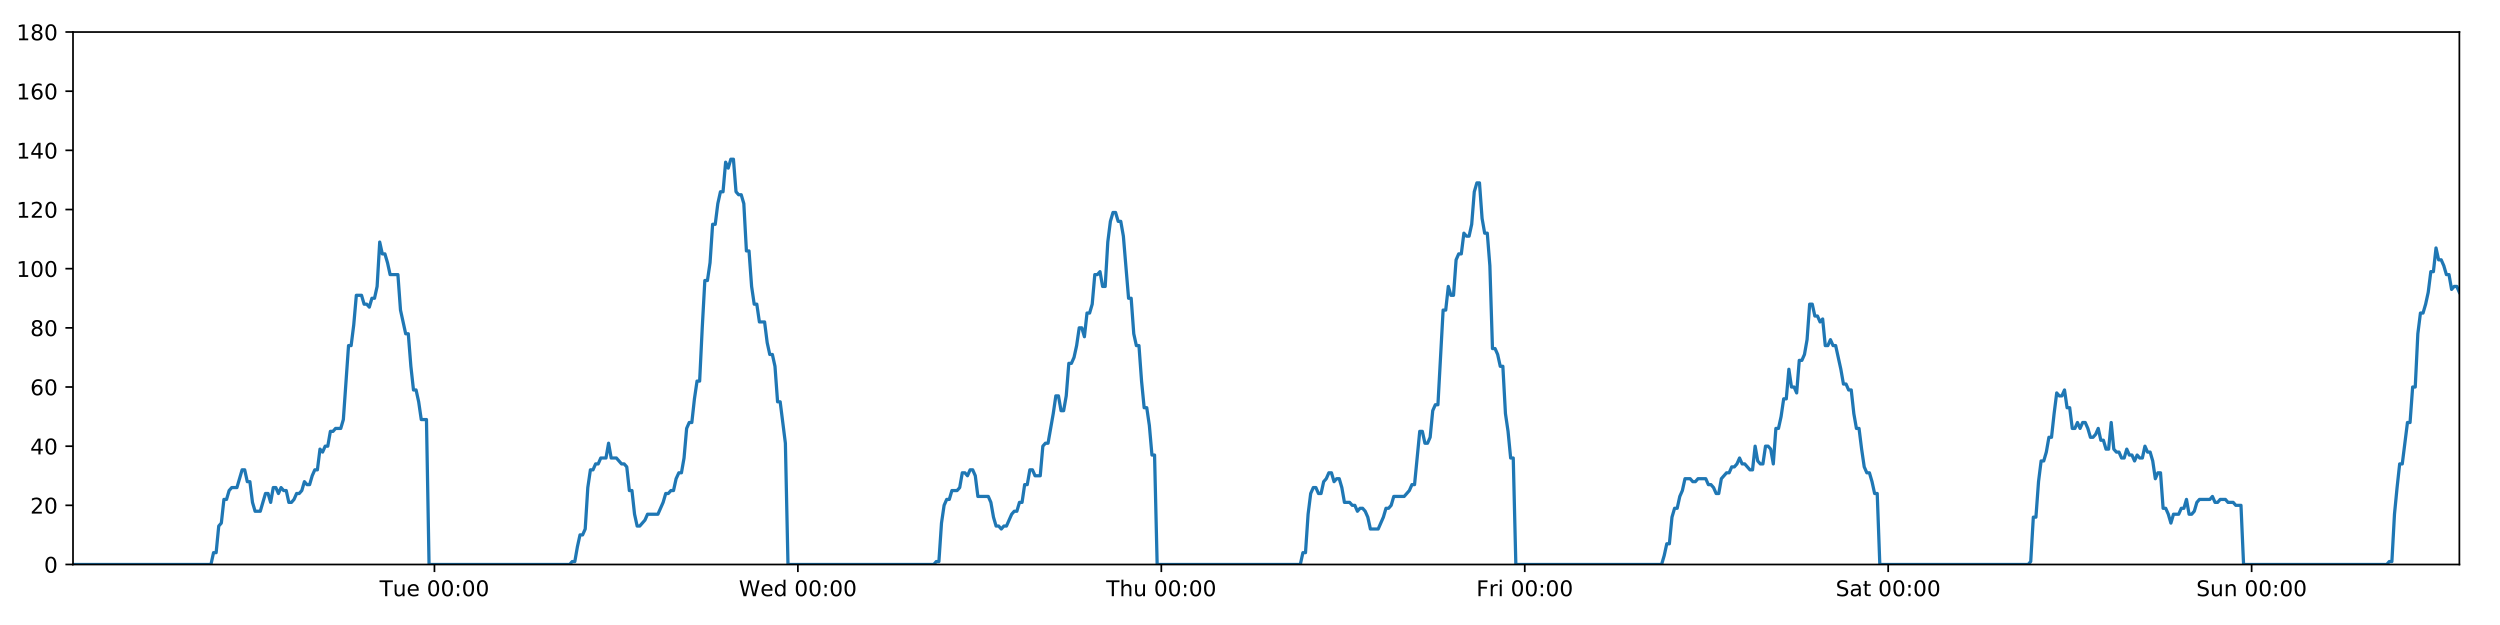
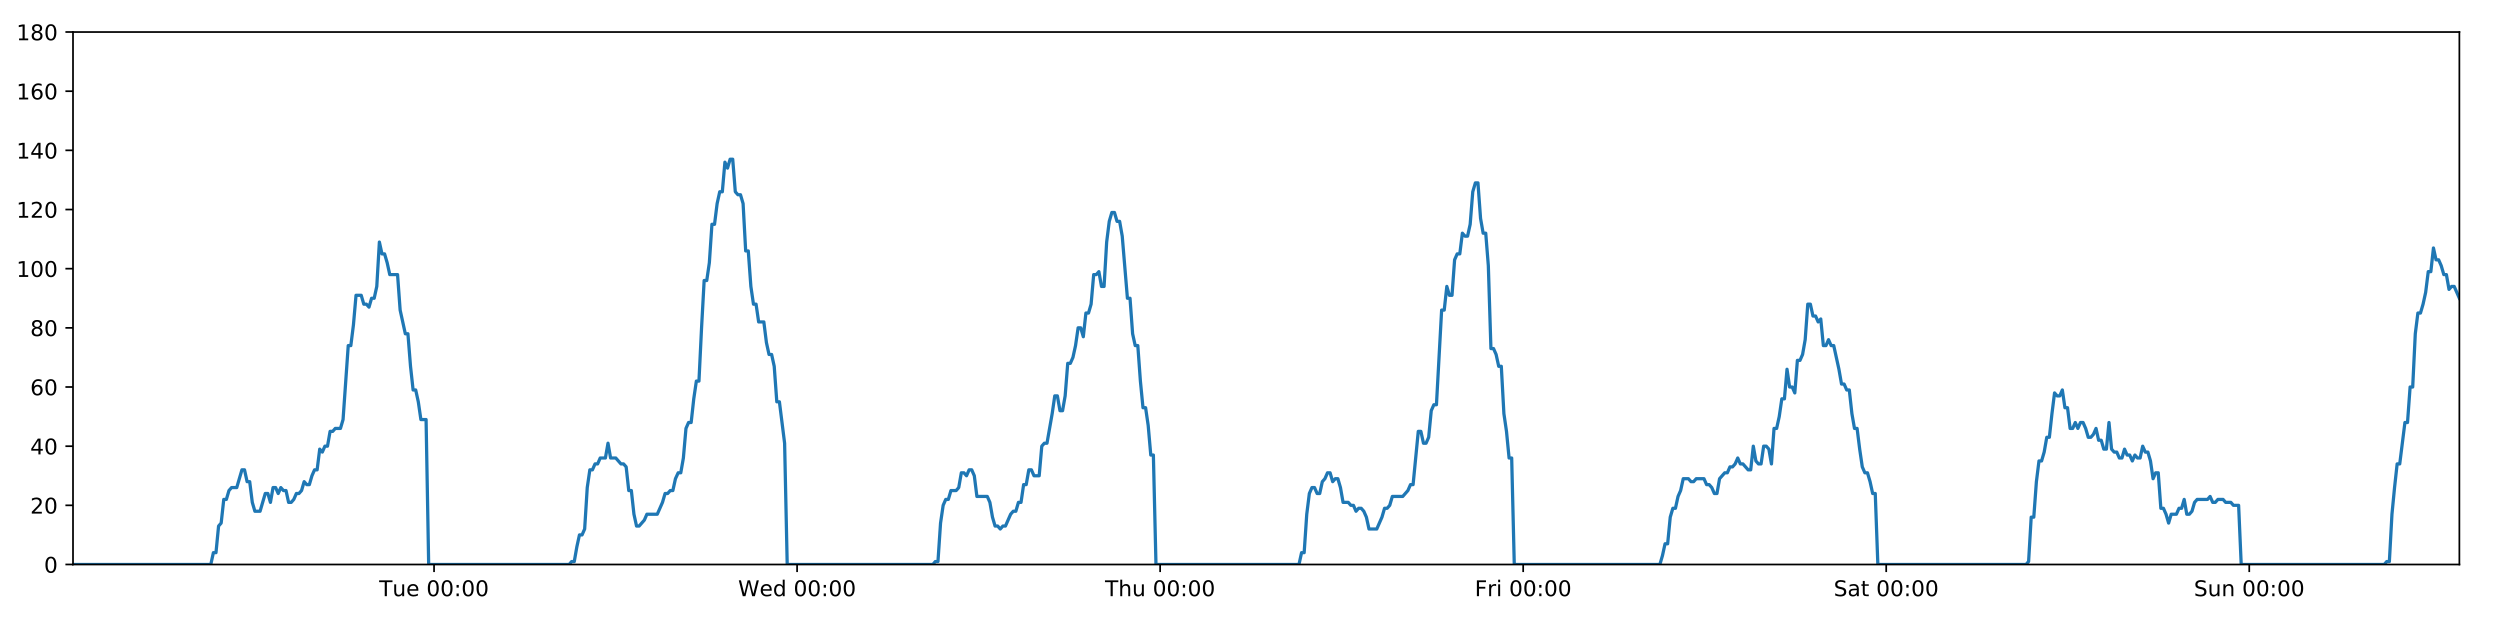
<svg xmlns="http://www.w3.org/2000/svg" xmlns:xlink="http://www.w3.org/1999/xlink" height="288pt" version="1.1" viewBox="0 0 1152 288" width="1152pt">
  <defs>
    <style type="text/css">
*{stroke-linecap:butt;stroke-linejoin:round;}
  </style>
  </defs>
  <g id="figure_1">
    <g id="patch_1">
      <path d="M 0 288  L 1152 288  L 1152 0  L 0 0  z " style="fill:#ffffff;" />
    </g>
    <g id="axes_1">
      <g id="patch_2">
        <path d="M 33.64 260.12  L 1133.28 260.12  L 1133.28 14.76  L 33.64 14.76  z " style="fill:#ffffff;" />
      </g>
      <g id="matplotlib.axis_1">
        <g id="xtick_1">
          <g id="line2d_1">
            <defs>
-               <path d="M 0 0  L 0 3.5  " id="m0666650710" style="stroke:#000000;stroke-width:0.8;" />
-             </defs>
-             <g>
-               <use style="stroke:#000000;stroke-width:0.8;" x="200.192" xlink:href="#m0666650710" y="260.12" />
+               <path d="M 0 0  L 0 3.5  " id="m91bdc8be36" style="stroke:#000000;stroke-width:0.8;" />
+             </defs>
+             <g>
+               <use style="stroke:#000000;stroke-width:0.8;" x="200.011" xlink:href="#m91bdc8be36" y="260.12" />
            </g>
          </g>
          <g id="text_1">
            <defs>
              <path d="M -0.297 72.906  L 61.375 72.906  L 61.375 64.594  L 35.5 64.594  L 35.5 0  L 25.594 0  L 25.594 64.594  L -0.297 64.594  z " id="DejaVuSans-84" />
              <path d="M 8.5 21.578  L 8.5 54.688  L 17.484 54.688  L 17.484 21.922  Q 17.484 14.156 20.5 10.266  Q 23.531 6.391 29.594 6.391  Q 36.859 6.391 41.078 11.031  Q 45.312 15.672 45.312 23.688  L 45.312 54.688  L 54.297 54.688  L 54.297 0  L 45.312 0  L 45.312 8.406  Q 42.047 3.422 37.719 1  Q 33.406 -1.422 27.688 -1.422  Q 18.266 -1.422 13.375 4.438  Q 8.5 10.297 8.5 21.578  z M 31.109 56  z " id="DejaVuSans-117" />
              <path d="M 56.203 29.594  L 56.203 25.203  L 14.891 25.203  Q 15.484 15.922 20.484 11.062  Q 25.484 6.203 34.422 6.203  Q 39.594 6.203 44.453 7.469  Q 49.312 8.734 54.109 11.281  L 54.109 2.781  Q 49.266 0.734 44.188 -0.344  Q 39.109 -1.422 33.891 -1.422  Q 20.797 -1.422 13.156 6.188  Q 5.516 13.812 5.516 26.812  Q 5.516 40.234 12.766 48.109  Q 20.016 56 32.328 56  Q 43.359 56 49.781 48.891  Q 56.203 41.797 56.203 29.594  z M 47.219 32.234  Q 47.125 39.594 43.094 43.984  Q 39.062 48.391 32.422 48.391  Q 24.906 48.391 20.391 44.141  Q 15.875 39.891 15.188 32.172  z " id="DejaVuSans-101" />
              <path id="DejaVuSans-32" />
              <path d="M 31.781 66.406  Q 24.172 66.406 20.328 58.906  Q 16.5 51.422 16.5 36.375  Q 16.5 21.391 20.328 13.891  Q 24.172 6.391 31.781 6.391  Q 39.453 6.391 43.281 13.891  Q 47.125 21.391 47.125 36.375  Q 47.125 51.422 43.281 58.906  Q 39.453 66.406 31.781 66.406  z M 31.781 74.219  Q 44.047 74.219 50.516 64.516  Q 56.984 54.828 56.984 36.375  Q 56.984 17.969 50.516 8.266  Q 44.047 -1.422 31.781 -1.422  Q 19.531 -1.422 13.062 8.266  Q 6.594 17.969 6.594 36.375  Q 6.594 54.828 13.062 64.516  Q 19.531 74.219 31.781 74.219  z " id="DejaVuSans-48" />
              <path d="M 11.719 12.406  L 22.016 12.406  L 22.016 0  L 11.719 0  z M 11.719 51.703  L 22.016 51.703  L 22.016 39.312  L 11.719 39.312  z " id="DejaVuSans-58" />
            </defs>
-             <g transform="translate(174.9061 274.7184)scale(0.1 -0.1)">
+             <g transform="translate(174.7252 274.7184)scale(0.1 -0.1)">
              <use xlink:href="#DejaVuSans-84" />
              <use x="60.85" xlink:href="#DejaVuSans-117" />
              <use x="124.229" xlink:href="#DejaVuSans-101" />
              <use x="185.752" xlink:href="#DejaVuSans-32" />
              <use x="217.539" xlink:href="#DejaVuSans-48" />
              <use x="281.162" xlink:href="#DejaVuSans-48" />
              <use x="344.785" xlink:href="#DejaVuSans-58" />
              <use x="378.477" xlink:href="#DejaVuSans-48" />
              <use x="442.1" xlink:href="#DejaVuSans-48" />
            </g>
          </g>
        </g>
        <g id="xtick_2">
          <g id="line2d_2">
            <g>
-               <use style="stroke:#000000;stroke-width:0.8;" x="367.663" xlink:href="#m0666650710" y="260.12" />
+               <use style="stroke:#000000;stroke-width:0.8;" x="367.3" xlink:href="#m91bdc8be36" y="260.12" />
            </g>
          </g>
          <g id="text_2">
            <defs>
              <path d="M 3.328 72.906  L 13.281 72.906  L 28.609 11.281  L 43.891 72.906  L 54.984 72.906  L 70.312 11.281  L 85.594 72.906  L 95.609 72.906  L 77.297 0  L 64.891 0  L 49.516 63.281  L 33.984 0  L 21.578 0  z " id="DejaVuSans-87" />
              <path d="M 45.406 46.391  L 45.406 75.984  L 54.391 75.984  L 54.391 0  L 45.406 0  L 45.406 8.203  Q 42.578 3.328 38.25 0.953  Q 33.938 -1.422 27.875 -1.422  Q 17.969 -1.422 11.734 6.484  Q 5.516 14.406 5.516 27.297  Q 5.516 40.188 11.734 48.094  Q 17.969 56 27.875 56  Q 33.938 56 38.25 53.625  Q 42.578 51.266 45.406 46.391  z M 14.797 27.297  Q 14.797 17.391 18.875 11.75  Q 22.953 6.109 30.078 6.109  Q 37.203 6.109 41.297 11.75  Q 45.406 17.391 45.406 27.297  Q 45.406 37.203 41.297 42.844  Q 37.203 48.484 30.078 48.484  Q 22.953 48.484 18.875 42.844  Q 14.797 37.203 14.797 27.297  z " id="DejaVuSans-100" />
            </defs>
-             <g transform="translate(340.4742 274.7184)scale(0.1 -0.1)">
+             <g transform="translate(340.1113 274.7184)scale(0.1 -0.1)">
              <use xlink:href="#DejaVuSans-87" />
              <use x="98.799" xlink:href="#DejaVuSans-101" />
              <use x="160.322" xlink:href="#DejaVuSans-100" />
              <use x="223.799" xlink:href="#DejaVuSans-32" />
              <use x="255.586" xlink:href="#DejaVuSans-48" />
              <use x="319.209" xlink:href="#DejaVuSans-48" />
              <use x="382.832" xlink:href="#DejaVuSans-58" />
              <use x="416.523" xlink:href="#DejaVuSans-48" />
              <use x="480.146" xlink:href="#DejaVuSans-48" />
            </g>
          </g>
        </g>
        <g id="xtick_3">
          <g id="line2d_3">
            <g>
-               <use style="stroke:#000000;stroke-width:0.8;" x="535.134" xlink:href="#m0666650710" y="260.12" />
+               <use style="stroke:#000000;stroke-width:0.8;" x="534.59" xlink:href="#m91bdc8be36" y="260.12" />
            </g>
          </g>
          <g id="text_3">
            <defs>
              <path d="M 54.891 33.016  L 54.891 0  L 45.906 0  L 45.906 32.719  Q 45.906 40.484 42.875 44.328  Q 39.844 48.188 33.797 48.188  Q 26.516 48.188 22.312 43.547  Q 18.109 38.922 18.109 30.906  L 18.109 0  L 9.078 0  L 9.078 75.984  L 18.109 75.984  L 18.109 46.188  Q 21.344 51.125 25.703 53.562  Q 30.078 56 35.797 56  Q 45.219 56 50.047 50.172  Q 54.891 44.344 54.891 33.016  z " id="DejaVuSans-104" />
            </defs>
-             <g transform="translate(509.7446 274.7184)scale(0.1 -0.1)">
+             <g transform="translate(509.1998 274.7184)scale(0.1 -0.1)">
              <use xlink:href="#DejaVuSans-84" />
              <use x="61.084" xlink:href="#DejaVuSans-104" />
              <use x="124.463" xlink:href="#DejaVuSans-117" />
              <use x="187.842" xlink:href="#DejaVuSans-32" />
              <use x="219.629" xlink:href="#DejaVuSans-48" />
              <use x="283.252" xlink:href="#DejaVuSans-48" />
              <use x="346.875" xlink:href="#DejaVuSans-58" />
              <use x="380.566" xlink:href="#DejaVuSans-48" />
              <use x="444.189" xlink:href="#DejaVuSans-48" />
            </g>
          </g>
        </g>
        <g id="xtick_4">
          <g id="line2d_4">
            <g>
-               <use style="stroke:#000000;stroke-width:0.8;" x="702.606" xlink:href="#m0666650710" y="260.12" />
+               <use style="stroke:#000000;stroke-width:0.8;" x="701.879" xlink:href="#m91bdc8be36" y="260.12" />
            </g>
          </g>
          <g id="text_4">
            <defs>
              <path d="M 9.812 72.906  L 51.703 72.906  L 51.703 64.594  L 19.672 64.594  L 19.672 43.109  L 48.578 43.109  L 48.578 34.812  L 19.672 34.812  L 19.672 0  L 9.812 0  z " id="DejaVuSans-70" />
              <path d="M 41.109 46.297  Q 39.594 47.172 37.812 47.578  Q 36.031 48 33.891 48  Q 26.266 48 22.188 43.047  Q 18.109 38.094 18.109 28.812  L 18.109 0  L 9.078 0  L 9.078 54.688  L 18.109 54.688  L 18.109 46.188  Q 20.953 51.172 25.484 53.578  Q 30.031 56 36.531 56  Q 37.453 56 38.578 55.875  Q 39.703 55.766 41.062 55.516  z " id="DejaVuSans-114" />
              <path d="M 9.422 54.688  L 18.406 54.688  L 18.406 0  L 9.422 0  z M 9.422 75.984  L 18.406 75.984  L 18.406 64.594  L 9.422 64.594  z " id="DejaVuSans-105" />
            </defs>
-             <g transform="translate(680.2924 274.7184)scale(0.1 -0.1)">
+             <g transform="translate(679.5657 274.7184)scale(0.1 -0.1)">
              <use xlink:href="#DejaVuSans-70" />
              <use x="57.41" xlink:href="#DejaVuSans-114" />
              <use x="98.523" xlink:href="#DejaVuSans-105" />
              <use x="126.307" xlink:href="#DejaVuSans-32" />
              <use x="158.094" xlink:href="#DejaVuSans-48" />
              <use x="221.717" xlink:href="#DejaVuSans-48" />
              <use x="285.34" xlink:href="#DejaVuSans-58" />
              <use x="319.031" xlink:href="#DejaVuSans-48" />
              <use x="382.654" xlink:href="#DejaVuSans-48" />
            </g>
          </g>
        </g>
        <g id="xtick_5">
          <g id="line2d_5">
            <g>
-               <use style="stroke:#000000;stroke-width:0.8;" x="870.077" xlink:href="#m0666650710" y="260.12" />
+               <use style="stroke:#000000;stroke-width:0.8;" x="869.168" xlink:href="#m91bdc8be36" y="260.12" />
            </g>
          </g>
          <g id="text_5">
            <defs>
              <path d="M 53.516 70.516  L 53.516 60.891  Q 47.906 63.578 42.922 64.891  Q 37.938 66.219 33.297 66.219  Q 25.25 66.219 20.875 63.094  Q 16.5 59.969 16.5 54.203  Q 16.5 49.359 19.406 46.891  Q 22.312 44.438 30.422 42.922  L 36.375 41.703  Q 47.406 39.594 52.656 34.297  Q 57.906 29 57.906 20.125  Q 57.906 9.516 50.797 4.047  Q 43.703 -1.422 29.984 -1.422  Q 24.812 -1.422 18.969 -0.25  Q 13.141 0.922 6.891 3.219  L 6.891 13.375  Q 12.891 10.016 18.656 8.297  Q 24.422 6.594 29.984 6.594  Q 38.422 6.594 43.016 9.906  Q 47.609 13.234 47.609 19.391  Q 47.609 24.75 44.312 27.781  Q 41.016 30.812 33.5 32.328  L 27.484 33.5  Q 16.453 35.688 11.516 40.375  Q 6.594 45.062 6.594 53.422  Q 6.594 63.094 13.406 68.656  Q 20.219 74.219 32.172 74.219  Q 37.312 74.219 42.625 73.281  Q 47.953 72.359 53.516 70.516  z " id="DejaVuSans-83" />
              <path d="M 34.281 27.484  Q 23.391 27.484 19.188 25  Q 14.984 22.516 14.984 16.5  Q 14.984 11.719 18.141 8.906  Q 21.297 6.109 26.703 6.109  Q 34.188 6.109 38.703 11.406  Q 43.219 16.703 43.219 25.484  L 43.219 27.484  z M 52.203 31.203  L 52.203 0  L 43.219 0  L 43.219 8.297  Q 40.141 3.328 35.547 0.953  Q 30.953 -1.422 24.312 -1.422  Q 15.922 -1.422 10.953 3.297  Q 6 8.016 6 15.922  Q 6 25.141 12.172 29.828  Q 18.359 34.516 30.609 34.516  L 43.219 34.516  L 43.219 35.406  Q 43.219 41.609 39.141 45  Q 35.062 48.391 27.688 48.391  Q 23 48.391 18.547 47.266  Q 14.109 46.141 10.016 43.891  L 10.016 52.203  Q 14.938 54.109 19.578 55.047  Q 24.219 56 28.609 56  Q 40.484 56 46.344 49.844  Q 52.203 43.703 52.203 31.203  z " id="DejaVuSans-97" />
              <path d="M 18.312 70.219  L 18.312 54.688  L 36.812 54.688  L 36.812 47.703  L 18.312 47.703  L 18.312 18.016  Q 18.312 11.328 20.141 9.422  Q 21.969 7.516 27.594 7.516  L 36.812 7.516  L 36.812 0  L 27.594 0  Q 17.188 0 13.234 3.875  Q 9.281 7.766 9.281 18.016  L 9.281 47.703  L 2.688 47.703  L 2.688 54.688  L 9.281 54.688  L 9.281 70.219  z " id="DejaVuSans-116" />
            </defs>
-             <g transform="translate(845.88 274.7184)scale(0.1 -0.1)">
+             <g transform="translate(844.9714 274.7184)scale(0.1 -0.1)">
              <use xlink:href="#DejaVuSans-83" />
              <use x="63.477" xlink:href="#DejaVuSans-97" />
              <use x="124.756" xlink:href="#DejaVuSans-116" />
              <use x="163.965" xlink:href="#DejaVuSans-32" />
              <use x="195.752" xlink:href="#DejaVuSans-48" />
              <use x="259.375" xlink:href="#DejaVuSans-48" />
              <use x="322.998" xlink:href="#DejaVuSans-58" />
              <use x="356.689" xlink:href="#DejaVuSans-48" />
              <use x="420.312" xlink:href="#DejaVuSans-48" />
            </g>
          </g>
        </g>
        <g id="xtick_6">
          <g id="line2d_6">
            <g>
-               <use style="stroke:#000000;stroke-width:0.8;" x="1037.548" xlink:href="#m0666650710" y="260.12" />
+               <use style="stroke:#000000;stroke-width:0.8;" x="1036.458" xlink:href="#m91bdc8be36" y="260.12" />
            </g>
          </g>
          <g id="text_6">
            <defs>
              <path d="M 54.891 33.016  L 54.891 0  L 45.906 0  L 45.906 32.719  Q 45.906 40.484 42.875 44.328  Q 39.844 48.188 33.797 48.188  Q 26.516 48.188 22.312 43.547  Q 18.109 38.922 18.109 30.906  L 18.109 0  L 9.078 0  L 9.078 54.688  L 18.109 54.688  L 18.109 46.188  Q 21.344 51.125 25.703 53.562  Q 30.078 56 35.797 56  Q 45.219 56 50.047 50.172  Q 54.891 44.344 54.891 33.016  z " id="DejaVuSans-110" />
            </defs>
-             <g transform="translate(1012.038 274.7184)scale(0.1 -0.1)">
+             <g transform="translate(1010.947 274.7184)scale(0.1 -0.1)">
              <use xlink:href="#DejaVuSans-83" />
              <use x="63.477" xlink:href="#DejaVuSans-117" />
              <use x="126.855" xlink:href="#DejaVuSans-110" />
              <use x="190.234" xlink:href="#DejaVuSans-32" />
              <use x="222.021" xlink:href="#DejaVuSans-48" />
              <use x="285.645" xlink:href="#DejaVuSans-48" />
              <use x="349.268" xlink:href="#DejaVuSans-58" />
              <use x="382.959" xlink:href="#DejaVuSans-48" />
              <use x="446.582" xlink:href="#DejaVuSans-48" />
            </g>
          </g>
        </g>
      </g>
      <g id="matplotlib.axis_2">
        <g id="ytick_1">
          <g id="line2d_7">
            <defs>
-               <path d="M 0 0  L -3.5 0  " id="m79bdb83302" style="stroke:#000000;stroke-width:0.8;" />
-             </defs>
-             <g>
-               <use style="stroke:#000000;stroke-width:0.8;" x="33.64" xlink:href="#m79bdb83302" y="260.12" />
+               <path d="M 0 0  L -3.5 0  " id="m72a2990892" style="stroke:#000000;stroke-width:0.8;" />
+             </defs>
+             <g>
+               <use style="stroke:#000000;stroke-width:0.8;" x="33.64" xlink:href="#m72a2990892" y="260.12" />
            </g>
          </g>
          <g id="text_7">
            <g transform="translate(20.2775 263.9192)scale(0.1 -0.1)">
              <use xlink:href="#DejaVuSans-48" />
            </g>
          </g>
        </g>
        <g id="ytick_2">
          <g id="line2d_8">
            <g>
-               <use style="stroke:#000000;stroke-width:0.8;" x="33.64" xlink:href="#m79bdb83302" y="232.858" />
+               <use style="stroke:#000000;stroke-width:0.8;" x="33.64" xlink:href="#m72a2990892" y="232.858" />
            </g>
          </g>
          <g id="text_8">
            <defs>
              <path d="M 19.188 8.297  L 53.609 8.297  L 53.609 0  L 7.328 0  L 7.328 8.297  Q 12.938 14.109 22.625 23.891  Q 32.328 33.688 34.812 36.531  Q 39.547 41.844 41.422 45.531  Q 43.312 49.219 43.312 52.781  Q 43.312 58.594 39.234 62.25  Q 35.156 65.922 28.609 65.922  Q 23.969 65.922 18.812 64.312  Q 13.672 62.703 7.812 59.422  L 7.812 69.391  Q 13.766 71.781 18.938 73  Q 24.125 74.219 28.422 74.219  Q 39.75 74.219 46.484 68.547  Q 53.219 62.891 53.219 53.422  Q 53.219 48.922 51.531 44.891  Q 49.859 40.875 45.406 35.406  Q 44.188 33.984 37.641 27.219  Q 31.109 20.453 19.188 8.297  z " id="DejaVuSans-50" />
            </defs>
            <g transform="translate(13.915 236.657)scale(0.1 -0.1)">
              <use xlink:href="#DejaVuSans-50" />
              <use x="63.623" xlink:href="#DejaVuSans-48" />
            </g>
          </g>
        </g>
        <g id="ytick_3">
          <g id="line2d_9">
            <g>
-               <use style="stroke:#000000;stroke-width:0.8;" x="33.64" xlink:href="#m79bdb83302" y="205.596" />
+               <use style="stroke:#000000;stroke-width:0.8;" x="33.64" xlink:href="#m72a2990892" y="205.596" />
            </g>
          </g>
          <g id="text_9">
            <defs>
              <path d="M 37.797 64.312  L 12.891 25.391  L 37.797 25.391  z M 35.203 72.906  L 47.609 72.906  L 47.609 25.391  L 58.016 25.391  L 58.016 17.188  L 47.609 17.188  L 47.609 0  L 37.797 0  L 37.797 17.188  L 4.891 17.188  L 4.891 26.703  z " id="DejaVuSans-52" />
            </defs>
            <g transform="translate(13.915 209.3948)scale(0.1 -0.1)">
              <use xlink:href="#DejaVuSans-52" />
              <use x="63.623" xlink:href="#DejaVuSans-48" />
            </g>
          </g>
        </g>
        <g id="ytick_4">
          <g id="line2d_10">
            <g>
-               <use style="stroke:#000000;stroke-width:0.8;" x="33.64" xlink:href="#m79bdb83302" y="178.333" />
+               <use style="stroke:#000000;stroke-width:0.8;" x="33.64" xlink:href="#m72a2990892" y="178.333" />
            </g>
          </g>
          <g id="text_10">
            <defs>
              <path d="M 33.016 40.375  Q 26.375 40.375 22.484 35.828  Q 18.609 31.297 18.609 23.391  Q 18.609 15.531 22.484 10.953  Q 26.375 6.391 33.016 6.391  Q 39.656 6.391 43.531 10.953  Q 47.406 15.531 47.406 23.391  Q 47.406 31.297 43.531 35.828  Q 39.656 40.375 33.016 40.375  z M 52.594 71.297  L 52.594 62.312  Q 48.875 64.062 45.094 64.984  Q 41.312 65.922 37.594 65.922  Q 27.828 65.922 22.672 59.328  Q 17.531 52.734 16.797 39.406  Q 19.672 43.656 24.016 45.922  Q 28.375 48.188 33.594 48.188  Q 44.578 48.188 50.953 41.516  Q 57.328 34.859 57.328 23.391  Q 57.328 12.156 50.688 5.359  Q 44.047 -1.422 33.016 -1.422  Q 20.359 -1.422 13.672 8.266  Q 6.984 17.969 6.984 36.375  Q 6.984 53.656 15.188 63.938  Q 23.391 74.219 37.203 74.219  Q 40.922 74.219 44.703 73.484  Q 48.484 72.75 52.594 71.297  z " id="DejaVuSans-54" />
            </defs>
            <g transform="translate(13.915 182.1326)scale(0.1 -0.1)">
              <use xlink:href="#DejaVuSans-54" />
              <use x="63.623" xlink:href="#DejaVuSans-48" />
            </g>
          </g>
        </g>
        <g id="ytick_5">
          <g id="line2d_11">
            <g>
-               <use style="stroke:#000000;stroke-width:0.8;" x="33.64" xlink:href="#m79bdb83302" y="151.071" />
+               <use style="stroke:#000000;stroke-width:0.8;" x="33.64" xlink:href="#m72a2990892" y="151.071" />
            </g>
          </g>
          <g id="text_11">
            <defs>
              <path d="M 31.781 34.625  Q 24.75 34.625 20.719 30.859  Q 16.703 27.094 16.703 20.516  Q 16.703 13.922 20.719 10.156  Q 24.75 6.391 31.781 6.391  Q 38.812 6.391 42.859 10.172  Q 46.922 13.969 46.922 20.516  Q 46.922 27.094 42.891 30.859  Q 38.875 34.625 31.781 34.625  z M 21.922 38.812  Q 15.578 40.375 12.031 44.719  Q 8.5 49.078 8.5 55.328  Q 8.5 64.062 14.719 69.141  Q 20.953 74.219 31.781 74.219  Q 42.672 74.219 48.875 69.141  Q 55.078 64.062 55.078 55.328  Q 55.078 49.078 51.531 44.719  Q 48 40.375 41.703 38.812  Q 48.828 37.156 52.797 32.312  Q 56.781 27.484 56.781 20.516  Q 56.781 9.906 50.312 4.234  Q 43.844 -1.422 31.781 -1.422  Q 19.734 -1.422 13.25 4.234  Q 6.781 9.906 6.781 20.516  Q 6.781 27.484 10.781 32.312  Q 14.797 37.156 21.922 38.812  z M 18.312 54.391  Q 18.312 48.734 21.844 45.562  Q 25.391 42.391 31.781 42.391  Q 38.141 42.391 41.719 45.562  Q 45.312 48.734 45.312 54.391  Q 45.312 60.062 41.719 63.234  Q 38.141 66.406 31.781 66.406  Q 25.391 66.406 21.844 63.234  Q 18.312 60.062 18.312 54.391  z " id="DejaVuSans-56" />
            </defs>
            <g transform="translate(13.915 154.8703)scale(0.1 -0.1)">
              <use xlink:href="#DejaVuSans-56" />
              <use x="63.623" xlink:href="#DejaVuSans-48" />
            </g>
          </g>
        </g>
        <g id="ytick_6">
          <g id="line2d_12">
            <g>
-               <use style="stroke:#000000;stroke-width:0.8;" x="33.64" xlink:href="#m79bdb83302" y="123.809" />
+               <use style="stroke:#000000;stroke-width:0.8;" x="33.64" xlink:href="#m72a2990892" y="123.809" />
            </g>
          </g>
          <g id="text_12">
            <defs>
              <path d="M 12.406 8.297  L 28.516 8.297  L 28.516 63.922  L 10.984 60.406  L 10.984 69.391  L 28.422 72.906  L 38.281 72.906  L 38.281 8.297  L 54.391 8.297  L 54.391 0  L 12.406 0  z " id="DejaVuSans-49" />
            </defs>
            <g transform="translate(7.5525 127.6081)scale(0.1 -0.1)">
              <use xlink:href="#DejaVuSans-49" />
              <use x="63.623" xlink:href="#DejaVuSans-48" />
              <use x="127.246" xlink:href="#DejaVuSans-48" />
            </g>
          </g>
        </g>
        <g id="ytick_7">
          <g id="line2d_13">
            <g>
-               <use style="stroke:#000000;stroke-width:0.8;" x="33.64" xlink:href="#m79bdb83302" y="96.547" />
+               <use style="stroke:#000000;stroke-width:0.8;" x="33.64" xlink:href="#m72a2990892" y="96.547" />
            </g>
          </g>
          <g id="text_13">
            <g transform="translate(7.5525 100.3459)scale(0.1 -0.1)">
              <use xlink:href="#DejaVuSans-49" />
              <use x="63.623" xlink:href="#DejaVuSans-50" />
              <use x="127.246" xlink:href="#DejaVuSans-48" />
            </g>
          </g>
        </g>
        <g id="ytick_8">
          <g id="line2d_14">
            <g>
-               <use style="stroke:#000000;stroke-width:0.8;" x="33.64" xlink:href="#m79bdb83302" y="69.284" />
+               <use style="stroke:#000000;stroke-width:0.8;" x="33.64" xlink:href="#m72a2990892" y="69.284" />
            </g>
          </g>
          <g id="text_14">
            <g transform="translate(7.5525 73.08366)scale(0.1 -0.1)">
              <use xlink:href="#DejaVuSans-49" />
              <use x="63.623" xlink:href="#DejaVuSans-52" />
              <use x="127.246" xlink:href="#DejaVuSans-48" />
            </g>
          </g>
        </g>
        <g id="ytick_9">
          <g id="line2d_15">
            <g>
-               <use style="stroke:#000000;stroke-width:0.8;" x="33.64" xlink:href="#m79bdb83302" y="42.022" />
+               <use style="stroke:#000000;stroke-width:0.8;" x="33.64" xlink:href="#m72a2990892" y="42.022" />
            </g>
          </g>
          <g id="text_15">
            <g transform="translate(7.5525 45.82144)scale(0.1 -0.1)">
              <use xlink:href="#DejaVuSans-49" />
              <use x="63.623" xlink:href="#DejaVuSans-54" />
              <use x="127.246" xlink:href="#DejaVuSans-48" />
            </g>
          </g>
        </g>
        <g id="ytick_10">
          <g id="line2d_16">
            <g>
-               <use style="stroke:#000000;stroke-width:0.8;" x="33.64" xlink:href="#m79bdb83302" y="14.76" />
+               <use style="stroke:#000000;stroke-width:0.8;" x="33.64" xlink:href="#m72a2990892" y="14.76" />
            </g>
          </g>
          <g id="text_16">
            <g transform="translate(7.5525 18.55922)scale(0.1 -0.1)">
              <use xlink:href="#DejaVuSans-49" />
              <use x="63.623" xlink:href="#DejaVuSans-56" />
              <use x="127.246" xlink:href="#DejaVuSans-48" />
            </g>
          </g>
        </g>
      </g>
      <g id="line2d_17">
-         <path clip-path="url(#p9e37a62d71)" d="M 33.64 260.12  L 97.202 260.12  L 98.398 254.668  L 99.595 254.668  L 100.793 242.4  L 101.989 241.036  L 103.184 230.132  L 104.383 230.132  L 105.583 226.042  L 106.78 224.679  L 109.172 224.679  L 111.563 216.5  L 112.758 216.5  L 113.954 221.953  L 115.15 221.953  L 116.345 231.495  L 117.542 235.584  L 119.934 235.584  L 122.328 227.405  L 123.523 227.405  L 124.719 231.495  L 125.915 224.679  L 127.11 224.679  L 128.306 227.405  L 129.506 224.679  L 130.702 226.042  L 131.899 226.042  L 133.094 231.495  L 134.29 231.495  L 135.485 230.132  L 136.68 227.405  L 137.876 227.405  L 139.073 226.042  L 140.27 221.953  L 141.467 223.316  L 142.666 223.316  L 143.862 219.227  L 145.058 216.5  L 146.254 216.5  L 147.449 206.959  L 148.646 208.322  L 149.842 205.596  L 151.039 205.596  L 152.235 198.78  L 153.43 198.78  L 154.626 197.417  L 157.019 197.417  L 158.215 193.328  L 160.606 159.25  L 161.803 159.25  L 163.002 149.708  L 164.199 136.077  L 166.593 136.077  L 167.789 140.166  L 168.985 140.166  L 170.182 141.529  L 171.379 137.44  L 172.575 137.44  L 173.773 131.988  L 174.973 111.541  L 176.17 116.993  L 177.368 116.993  L 178.565 121.083  L 179.764 126.535  L 183.352 126.535  L 184.548 142.892  L 186.939 153.797  L 188.137 153.797  L 189.333 168.792  L 190.53 179.696  L 191.725 179.696  L 192.922 185.149  L 194.118 193.328  L 196.513 193.328  L 197.709 260.12  L 262.497 260.12  L 263.673 258.757  L 264.873 258.757  L 266.068 251.941  L 267.264 246.489  L 268.463 246.489  L 269.664 243.763  L 270.86 224.679  L 272.058 216.5  L 273.254 216.5  L 274.45 213.774  L 275.646 213.774  L 276.843 211.048  L 279.236 211.048  L 280.433 204.232  L 281.63 211.048  L 284.022 211.048  L 286.416 213.774  L 287.614 213.774  L 288.811 215.137  L 290.008 226.042  L 291.204 226.042  L 292.4 236.947  L 293.598 242.4  L 294.794 242.4  L 297.186 239.673  L 298.383 236.947  L 303.172 236.947  L 305.566 231.495  L 306.764 227.405  L 307.961 227.405  L 309.158 226.042  L 310.354 226.042  L 311.55 220.59  L 312.809 217.864  L 314.007 217.864  L 315.204 211.048  L 316.4 197.417  L 317.597 194.691  L 318.795 194.691  L 319.995 183.786  L 321.195 175.607  L 322.393 175.607  L 323.592 151.071  L 324.79 129.261  L 325.988 129.261  L 327.184 121.083  L 328.38 103.362  L 329.577 103.362  L 330.774 93.82  L 331.975 88.368  L 333.171 88.368  L 334.367 74.737  L 335.565 77.463  L 336.765 73.374  L 337.961 73.374  L 339.158 88.368  L 340.356 89.731  L 341.552 89.731  L 342.751 93.82  L 343.947 115.63  L 345.144 115.63  L 346.341 131.988  L 347.537 140.166  L 348.733 140.166  L 349.929 148.345  L 352.32 148.345  L 353.518 157.887  L 354.714 163.339  L 355.913 163.339  L 357.108 168.792  L 358.307 185.149  L 359.503 185.149  L 361.903 204.232  L 363.101 260.12  L 430.269 260.12  L 431.446 258.757  L 432.642 258.757  L 433.839 241.036  L 435.038 232.858  L 436.235 230.132  L 437.431 230.132  L 438.634 226.042  L 441.029 226.042  L 442.228 224.679  L 443.425 217.864  L 444.622 217.864  L 445.819 219.227  L 447.018 216.5  L 448.216 216.5  L 449.413 219.227  L 450.609 228.768  L 455.402 228.768  L 456.598 231.495  L 457.794 238.31  L 458.993 242.4  L 460.191 242.4  L 461.388 243.763  L 462.586 242.4  L 463.782 242.4  L 466.177 236.947  L 467.373 235.584  L 468.569 235.584  L 469.766 231.495  L 470.963 231.495  L 472.159 223.316  L 473.356 223.316  L 474.552 216.5  L 475.749 216.5  L 476.947 219.227  L 479.339 219.227  L 480.538 205.596  L 481.736 204.232  L 482.936 204.232  L 485.333 190.601  L 486.529 182.423  L 487.73 182.423  L 488.927 189.238  L 490.122 189.238  L 491.318 182.423  L 492.515 167.428  L 493.71 167.428  L 494.911 164.702  L 496.107 159.25  L 497.303 151.071  L 498.499 151.071  L 499.694 155.16  L 500.892 144.256  L 502.09 144.256  L 503.287 140.166  L 504.484 126.535  L 505.682 126.535  L 506.879 125.172  L 508.077 131.988  L 509.273 131.988  L 510.469 111.541  L 511.666 101.999  L 512.862 97.91  L 514.059 97.91  L 515.255 101.999  L 516.452 101.999  L 517.648 108.815  L 520.043 137.44  L 521.24 137.44  L 522.437 153.797  L 523.636 159.25  L 524.832 159.25  L 526.029 175.607  L 527.227 187.875  L 528.426 187.875  L 529.622 196.054  L 530.819 209.685  L 532.017 209.685  L 533.215 260.12  L 599.181 260.12  L 600.378 254.668  L 601.574 254.668  L 602.77 236.947  L 603.966 227.405  L 605.162 224.679  L 606.358 224.679  L 607.554 227.405  L 608.749 227.405  L 609.945 221.953  L 611.141 220.59  L 612.339 217.864  L 613.536 217.864  L 614.732 221.953  L 615.928 220.59  L 617.124 220.59  L 618.319 224.679  L 619.515 231.495  L 621.912 231.495  L 623.108 232.858  L 624.303 232.858  L 625.5 235.584  L 626.697 234.221  L 627.892 234.221  L 629.087 235.584  L 630.283 238.31  L 631.479 243.763  L 635.067 243.763  L 637.46 238.31  L 638.658 234.221  L 639.854 234.221  L 641.05 232.858  L 642.247 228.768  L 647.034 228.768  L 649.429 226.042  L 650.625 223.316  L 651.821 223.316  L 654.216 198.78  L 655.413 198.78  L 656.611 204.232  L 657.808 204.232  L 659.007 201.506  L 660.203 189.238  L 661.4 186.512  L 662.596 186.512  L 664.988 142.892  L 666.185 142.892  L 667.382 131.988  L 668.579 136.077  L 669.776 136.077  L 670.972 119.72  L 672.169 116.993  L 673.366 116.993  L 674.562 107.452  L 675.76 108.815  L 676.957 108.815  L 678.153 103.362  L 679.35 88.368  L 680.548 84.279  L 681.745 84.279  L 682.942 100.636  L 684.139 107.452  L 685.335 107.452  L 686.531 122.446  L 687.729 160.613  L 688.925 160.613  L 690.122 163.339  L 691.319 168.792  L 692.515 168.792  L 693.712 190.601  L 694.908 198.78  L 696.105 211.048  L 697.302 211.048  L 698.499 260.12  L 765.659 260.12  L 766.856 256.031  L 768.053 250.578  L 769.25 250.578  L 770.448 238.31  L 771.646 234.221  L 772.845 234.221  L 774.041 228.768  L 775.238 226.042  L 776.437 220.59  L 778.834 220.59  L 780.033 221.953  L 781.228 221.953  L 782.424 220.59  L 786.015 220.59  L 787.211 223.316  L 788.408 223.316  L 789.605 224.679  L 790.801 227.405  L 792 227.405  L 793.196 220.59  L 795.591 217.864  L 796.789 217.864  L 797.989 215.137  L 799.189 215.137  L 800.388 213.774  L 801.584 211.048  L 802.782 213.774  L 803.978 213.774  L 806.37 216.5  L 807.566 216.5  L 808.761 205.596  L 809.957 212.411  L 811.153 213.774  L 812.348 213.774  L 813.544 205.596  L 814.742 205.596  L 815.938 206.959  L 817.133 213.774  L 818.329 197.417  L 819.526 197.417  L 820.724 191.964  L 821.92 183.786  L 823.119 183.786  L 824.315 170.155  L 825.511 178.333  L 826.71 178.333  L 827.905 181.06  L 829.102 166.065  L 830.298 166.065  L 831.497 163.339  L 832.695 156.524  L 833.893 140.166  L 835.089 140.166  L 836.285 145.619  L 837.484 145.619  L 838.68 148.345  L 839.879 146.982  L 841.077 159.25  L 842.276 159.25  L 843.472 156.524  L 844.671 159.25  L 845.867 159.25  L 848.262 170.155  L 849.459 176.97  L 850.656 176.97  L 851.852 179.696  L 853.049 179.696  L 854.245 190.601  L 855.441 197.417  L 856.639 197.417  L 857.836 206.959  L 859.035 215.137  L 860.232 217.864  L 861.43 217.864  L 862.627 221.953  L 863.823 227.405  L 865.021 227.405  L 866.217 260.12  L 934.563 260.12  L 935.759 258.757  L 936.957 238.31  L 938.155 238.31  L 939.354 221.953  L 940.549 212.411  L 941.747 212.411  L 942.942 208.322  L 944.14 201.506  L 945.336 201.506  L 946.534 190.601  L 947.732 181.06  L 948.928 182.423  L 950.123 182.423  L 951.319 179.696  L 952.514 187.875  L 953.71 187.875  L 954.906 197.417  L 956.102 197.417  L 957.297 194.691  L 958.492 197.417  L 959.688 194.691  L 960.884 194.691  L 962.079 197.417  L 963.274 201.506  L 964.469 201.506  L 965.665 200.143  L 966.863 197.417  L 968.059 202.869  L 969.254 202.869  L 970.45 206.959  L 971.645 206.959  L 972.84 194.691  L 974.035 206.959  L 975.232 208.322  L 976.427 208.322  L 977.622 211.048  L 978.817 211.048  L 980.013 206.959  L 981.21 209.685  L 982.406 209.685  L 983.604 212.411  L 984.8 209.685  L 985.995 211.048  L 987.193 211.048  L 988.389 205.596  L 989.588 208.322  L 990.783 208.322  L 991.979 212.411  L 993.174 220.59  L 994.369 217.864  L 995.564 217.864  L 996.762 234.221  L 997.958 234.221  L 999.153 236.947  L 1000.351 241.036  L 1001.547 236.947  L 1003.942 236.947  L 1005.139 234.221  L 1006.336 234.221  L 1007.531 230.132  L 1008.726 236.947  L 1009.922 236.947  L 1011.12 235.584  L 1012.316 231.495  L 1013.511 230.132  L 1018.295 230.132  L 1019.491 228.768  L 1020.686 231.495  L 1021.881 231.495  L 1023.076 230.132  L 1025.467 230.132  L 1026.662 231.495  L 1029.053 231.495  L 1030.249 232.858  L 1032.64 232.858  L 1033.836 260.12  L 1099.807 260.12  L 1100.984 258.757  L 1102.18 258.757  L 1103.375 236.947  L 1104.571 224.679  L 1105.766 213.774  L 1106.962 213.774  L 1109.356 194.691  L 1110.551 194.691  L 1111.747 178.333  L 1112.943 178.333  L 1114.138 153.797  L 1115.334 144.256  L 1116.53 144.256  L 1117.726 140.166  L 1118.922 134.714  L 1120.118 125.172  L 1121.316 125.172  L 1122.514 114.267  L 1123.71 119.72  L 1124.908 119.72  L 1126.104 122.446  L 1127.299 126.535  L 1128.495 126.535  L 1129.691 133.351  L 1130.888 131.988  L 1132.084 131.988  L 1133.28 134.714  L 1133.28 134.714  " style="fill:none;stroke:#1f77b4;stroke-linecap:square;stroke-width:1.5;" />
+         <path clip-path="url(#p3558057d3c)" d="M 33.64 260.12  L 97.133 260.12  L 98.328 254.668  L 99.523 254.668  L 100.72 242.4  L 101.914 241.036  L 103.109 230.132  L 104.306 230.132  L 105.505 226.042  L 106.7 224.679  L 109.09 224.679  L 111.478 216.5  L 112.672 216.5  L 113.866 221.953  L 115.061 221.953  L 116.255 231.495  L 117.451 235.584  L 119.84 235.584  L 122.231 227.405  L 123.425 227.405  L 124.62 231.495  L 125.815 224.679  L 127.009 224.679  L 128.203 227.405  L 129.402 224.679  L 130.597 226.042  L 131.792 226.042  L 132.986 231.495  L 134.181 231.495  L 135.375 230.132  L 136.568 227.405  L 137.763 227.405  L 138.959 226.042  L 140.155 221.953  L 141.35 223.316  L 142.547 223.316  L 143.742 219.227  L 144.937 216.5  L 146.131 216.5  L 147.326 206.959  L 148.521 208.322  L 149.716 205.596  L 150.911 205.596  L 152.106 198.78  L 153.3 198.78  L 154.495 197.417  L 156.885 197.417  L 158.079 193.328  L 160.468 159.25  L 161.664 159.25  L 162.862 149.708  L 164.057 136.077  L 166.448 136.077  L 167.644 140.166  L 168.838 140.166  L 170.034 141.529  L 171.229 137.44  L 172.424 137.44  L 173.621 131.988  L 174.82 111.541  L 176.015 116.993  L 177.212 116.993  L 178.407 121.083  L 179.606 126.535  L 183.19 126.535  L 184.384 142.892  L 186.772 153.797  L 187.969 153.797  L 189.164 168.792  L 190.359 179.696  L 191.554 179.696  L 192.749 185.149  L 193.944 193.328  L 196.336 193.328  L 197.531 260.12  L 262.248 260.12  L 263.424 258.757  L 264.621 258.757  L 265.816 251.941  L 267.01 246.489  L 268.208 246.489  L 269.407 243.763  L 270.603 224.679  L 271.799 216.5  L 272.994 216.5  L 274.189 213.774  L 275.383 213.774  L 276.579 211.048  L 278.969 211.048  L 280.165 204.232  L 281.361 211.048  L 283.75 211.048  L 286.141 213.774  L 287.338 213.774  L 288.534 215.137  L 289.729 226.042  L 290.924 226.042  L 292.119 236.947  L 293.316 242.4  L 294.51 242.4  L 296.9 239.673  L 298.095 236.947  L 302.879 236.947  L 305.271 231.495  L 306.468 227.405  L 307.663 227.405  L 308.859 226.042  L 310.053 226.042  L 311.248 220.59  L 312.506 217.864  L 313.702 217.864  L 314.898 211.048  L 316.093 197.417  L 317.288 194.691  L 318.485 194.691  L 319.684 183.786  L 320.883 175.607  L 322.08 175.607  L 323.277 151.071  L 324.474 129.261  L 325.67 129.261  L 326.865 121.083  L 328.06 103.362  L 329.255 103.362  L 330.451 93.82  L 331.651 88.368  L 332.846 88.368  L 334.04 74.737  L 335.237 77.463  L 336.436 73.374  L 337.631 73.374  L 338.826 88.368  L 340.023 89.731  L 341.218 89.731  L 342.415 93.82  L 343.61 115.63  L 344.806 115.63  L 346.001 131.988  L 347.196 140.166  L 348.391 140.166  L 349.585 148.345  L 351.974 148.345  L 353.171 157.887  L 354.366 163.339  L 355.563 163.339  L 356.757 168.792  L 357.954 185.149  L 359.149 185.149  L 361.546 204.232  L 362.743 260.12  L 429.838 260.12  L 431.013 258.757  L 432.208 258.757  L 433.404 241.036  L 434.602 232.858  L 435.797 230.132  L 436.993 230.132  L 438.194 226.042  L 440.586 226.042  L 441.784 224.679  L 442.98 217.864  L 444.176 217.864  L 445.371 219.227  L 446.569 216.5  L 447.766 216.5  L 448.961 219.227  L 450.156 228.768  L 454.944 228.768  L 456.139 231.495  L 457.334 238.31  L 458.531 242.4  L 459.728 242.4  L 460.924 243.763  L 462.12 242.4  L 463.315 242.4  L 465.707 236.947  L 466.902 235.584  L 468.097 235.584  L 469.293 231.495  L 470.488 231.495  L 471.683 223.316  L 472.878 223.316  L 474.073 216.5  L 475.269 216.5  L 476.466 219.227  L 478.855 219.227  L 480.052 205.596  L 481.249 204.232  L 482.448 204.232  L 484.842 190.601  L 486.037 182.423  L 487.236 182.423  L 488.432 189.238  L 489.627 189.238  L 490.821 182.423  L 492.016 167.428  L 493.211 167.428  L 494.41 164.702  L 495.604 159.25  L 496.799 151.071  L 497.994 151.071  L 499.188 155.16  L 500.385 144.256  L 501.581 144.256  L 502.777 140.166  L 503.972 126.535  L 505.169 126.535  L 506.365 125.172  L 507.561 131.988  L 508.756 131.988  L 509.951 111.541  L 511.146 101.999  L 512.342 97.91  L 513.537 97.91  L 514.732 101.999  L 515.927 101.999  L 517.123 108.815  L 519.515 137.44  L 520.711 137.44  L 521.906 153.797  L 523.104 159.25  L 524.299 159.25  L 525.494 175.607  L 526.69 187.875  L 527.889 187.875  L 529.083 196.054  L 530.278 209.685  L 531.475 209.685  L 532.672 260.12  L 598.567 260.12  L 599.762 254.668  L 600.957 254.668  L 602.152 236.947  L 603.347 227.405  L 604.541 224.679  L 605.736 224.679  L 606.93 227.405  L 608.125 227.405  L 609.319 221.953  L 610.514 220.59  L 611.71 217.864  L 612.906 217.864  L 614.101 221.953  L 615.295 220.59  L 616.49 220.59  L 617.684 224.679  L 618.879 231.495  L 621.273 231.495  L 622.467 232.858  L 623.662 232.858  L 624.857 235.584  L 626.052 234.221  L 627.247 234.221  L 628.441 235.584  L 629.635 238.31  L 630.83 243.763  L 634.414 243.763  L 636.804 238.31  L 638.001 234.221  L 639.196 234.221  L 640.39 232.858  L 641.585 228.768  L 646.368 228.768  L 648.76 226.042  L 649.955 223.316  L 651.15 223.316  L 653.542 198.78  L 654.738 198.78  L 655.934 204.232  L 657.13 204.232  L 658.328 201.506  L 659.522 189.238  L 660.718 186.512  L 661.912 186.512  L 664.302 142.892  L 665.498 142.892  L 666.694 131.988  L 667.89 136.077  L 669.085 136.077  L 670.28 119.72  L 671.476 116.993  L 672.671 116.993  L 673.866 107.452  L 675.063 108.815  L 676.258 108.815  L 677.453 103.362  L 678.649 88.368  L 679.845 84.279  L 681.041 84.279  L 682.237 100.636  L 683.432 107.452  L 684.627 107.452  L 685.822 122.446  L 687.018 160.613  L 688.213 160.613  L 689.409 163.339  L 690.604 168.792  L 691.799 168.792  L 692.995 190.601  L 694.19 198.78  L 695.386 211.048  L 696.581 211.048  L 697.777 260.12  L 764.864 260.12  L 766.06 256.031  L 767.255 250.578  L 768.451 250.578  L 769.647 238.31  L 770.844 234.221  L 772.042 234.221  L 773.237 228.768  L 774.433 226.042  L 775.63 220.59  L 778.024 220.59  L 779.222 221.953  L 780.416 221.953  L 781.611 220.59  L 785.198 220.59  L 786.392 223.316  L 787.588 223.316  L 788.784 224.679  L 789.979 227.405  L 791.176 227.405  L 792.371 220.59  L 794.763 217.864  L 795.96 217.864  L 797.159 215.137  L 798.358 215.137  L 799.555 213.774  L 800.749 211.048  L 801.946 213.774  L 803.141 213.774  L 805.531 216.5  L 806.725 216.5  L 807.919 205.596  L 809.114 212.411  L 810.308 213.774  L 811.503 213.774  L 812.697 205.596  L 813.893 205.596  L 815.088 206.959  L 816.282 213.774  L 817.477 197.417  L 818.673 197.417  L 819.869 191.964  L 821.064 183.786  L 822.262 183.786  L 823.456 170.155  L 824.651 178.333  L 825.848 178.333  L 827.042 181.06  L 828.238 166.065  L 829.432 166.065  L 830.63 163.339  L 831.827 156.524  L 833.023 140.166  L 834.218 140.166  L 835.413 145.619  L 836.61 145.619  L 837.806 148.345  L 839.003 146.982  L 840.2 159.25  L 841.398 159.25  L 842.592 156.524  L 843.79 159.25  L 844.984 159.25  L 847.377 170.155  L 848.572 176.97  L 849.768 176.97  L 850.964 179.696  L 852.159 179.696  L 853.354 190.601  L 854.548 197.417  L 855.745 197.417  L 856.94 206.959  L 858.139 215.137  L 859.334 217.864  L 860.531 217.864  L 861.727 221.953  L 862.921 227.405  L 864.118 227.405  L 865.313 260.12  L 933.584 260.12  L 934.779 258.757  L 935.976 238.31  L 937.172 238.31  L 938.37 221.953  L 939.564 212.411  L 940.76 212.411  L 941.955 208.322  L 943.151 201.506  L 944.346 201.506  L 945.542 190.601  L 946.739 181.06  L 947.933 182.423  L 949.128 182.423  L 950.322 179.696  L 951.516 187.875  L 952.711 187.875  L 953.905 197.417  L 955.1 197.417  L 956.294 194.691  L 957.487 197.417  L 958.682 194.691  L 959.876 194.691  L 961.071 197.417  L 962.264 201.506  L 963.458 201.506  L 964.653 200.143  L 965.849 197.417  L 967.044 202.869  L 968.238 202.869  L 969.432 206.959  L 970.626 206.959  L 971.82 194.691  L 973.014 206.959  L 974.209 208.322  L 975.403 208.322  L 976.597 211.048  L 977.791 211.048  L 978.984 206.959  L 980.181 209.685  L 981.375 209.685  L 982.572 212.411  L 983.767 209.685  L 984.961 211.048  L 986.157 211.048  L 987.352 205.596  L 988.549 208.322  L 989.744 208.322  L 990.938 212.411  L 992.132 220.59  L 993.326 217.864  L 994.519 217.864  L 995.716 234.221  L 996.91 234.221  L 998.104 236.947  L 999.301 241.036  L 1000.495 236.947  L 1002.888 236.947  L 1004.084 234.221  L 1005.279 234.221  L 1006.473 230.132  L 1007.667 236.947  L 1008.862 236.947  L 1010.059 235.584  L 1011.253 231.495  L 1012.447 230.132  L 1017.226 230.132  L 1018.42 228.768  L 1019.614 231.495  L 1020.808 231.495  L 1022.002 230.132  L 1024.39 230.132  L 1025.583 231.495  L 1027.972 231.495  L 1029.166 232.858  L 1031.554 232.858  L 1032.749 260.12  L 1098.648 260.12  L 1099.824 258.757  L 1101.019 258.757  L 1102.213 236.947  L 1103.407 224.679  L 1104.602 213.774  L 1105.796 213.774  L 1108.187 194.691  L 1109.382 194.691  L 1110.576 178.333  L 1111.77 178.333  L 1112.965 153.797  L 1114.159 144.256  L 1115.354 144.256  L 1116.548 140.166  L 1117.743 134.714  L 1118.938 125.172  L 1120.135 125.172  L 1121.331 114.267  L 1122.526 119.72  L 1123.723 119.72  L 1124.917 122.446  L 1126.111 126.535  L 1127.306 126.535  L 1128.5 133.351  L 1129.696 131.988  L 1130.891 131.988  L 1133.28 137.44  L 1133.28 137.44  " style="fill:none;stroke:#1f77b4;stroke-linecap:square;stroke-width:1.5;" />
      </g>
      <g id="patch_3">
        <path d="M 33.64 260.12  L 33.64 14.76  " style="fill:none;stroke:#000000;stroke-linecap:square;stroke-linejoin:miter;stroke-width:0.8;" />
      </g>
      <g id="patch_4">
        <path d="M 1133.28 260.12  L 1133.28 14.76  " style="fill:none;stroke:#000000;stroke-linecap:square;stroke-linejoin:miter;stroke-width:0.8;" />
      </g>
      <g id="patch_5">
        <path d="M 33.64 260.12  L 1133.28 260.12  " style="fill:none;stroke:#000000;stroke-linecap:square;stroke-linejoin:miter;stroke-width:0.8;" />
      </g>
      <g id="patch_6">
        <path d="M 33.64 14.76  L 1133.28 14.76  " style="fill:none;stroke:#000000;stroke-linecap:square;stroke-linejoin:miter;stroke-width:0.8;" />
      </g>
    </g>
  </g>
  <defs>
-     <clipPath id="p9e37a62d71">
+     <clipPath id="p3558057d3c">
      <rect height="245.36" width="1099.64" x="33.64" y="14.76" />
    </clipPath>
  </defs>
</svg>
